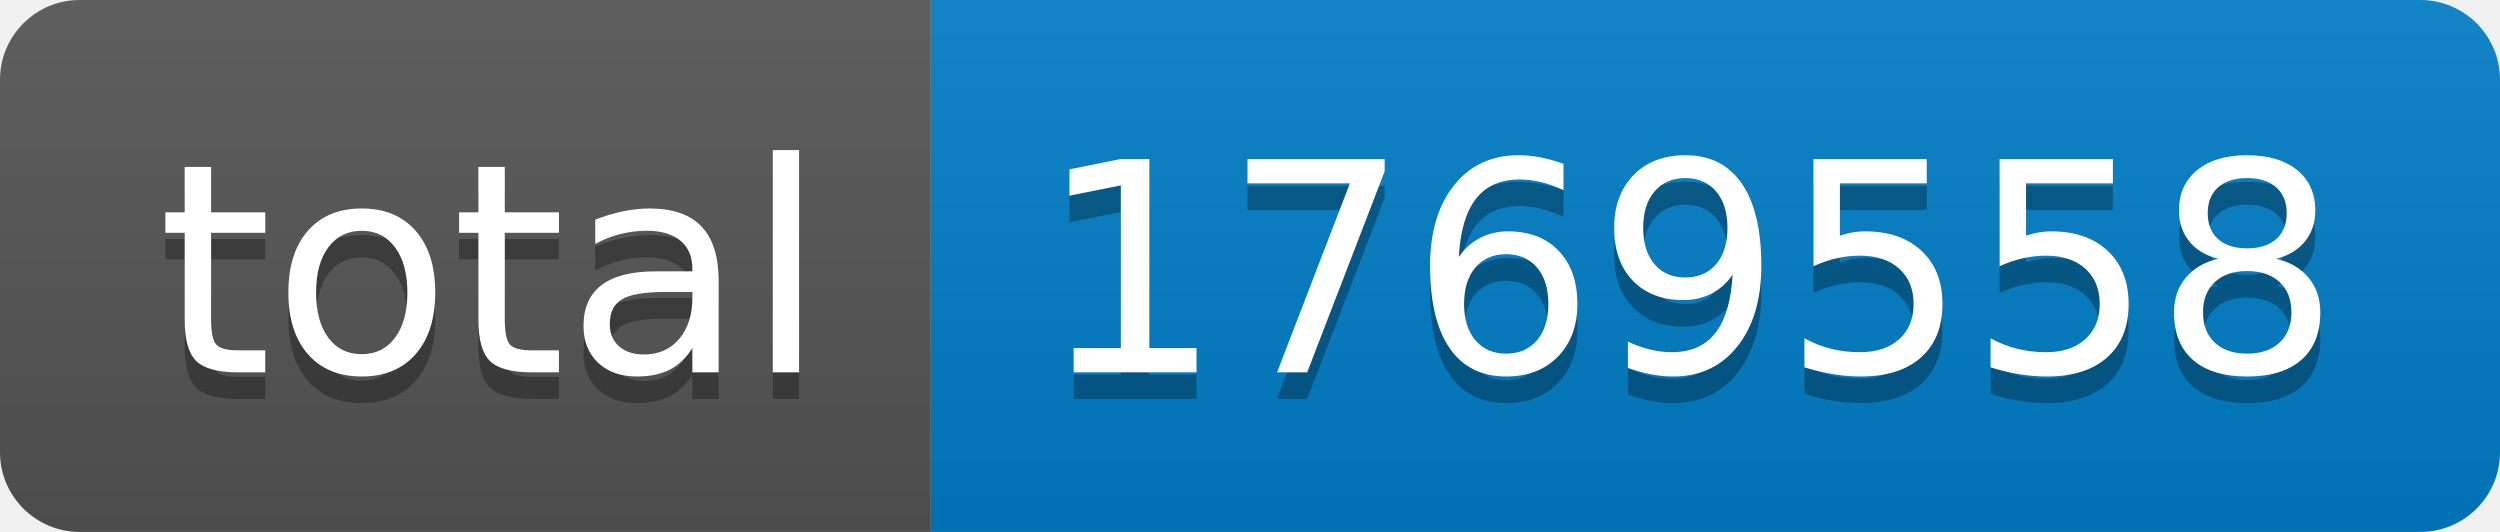
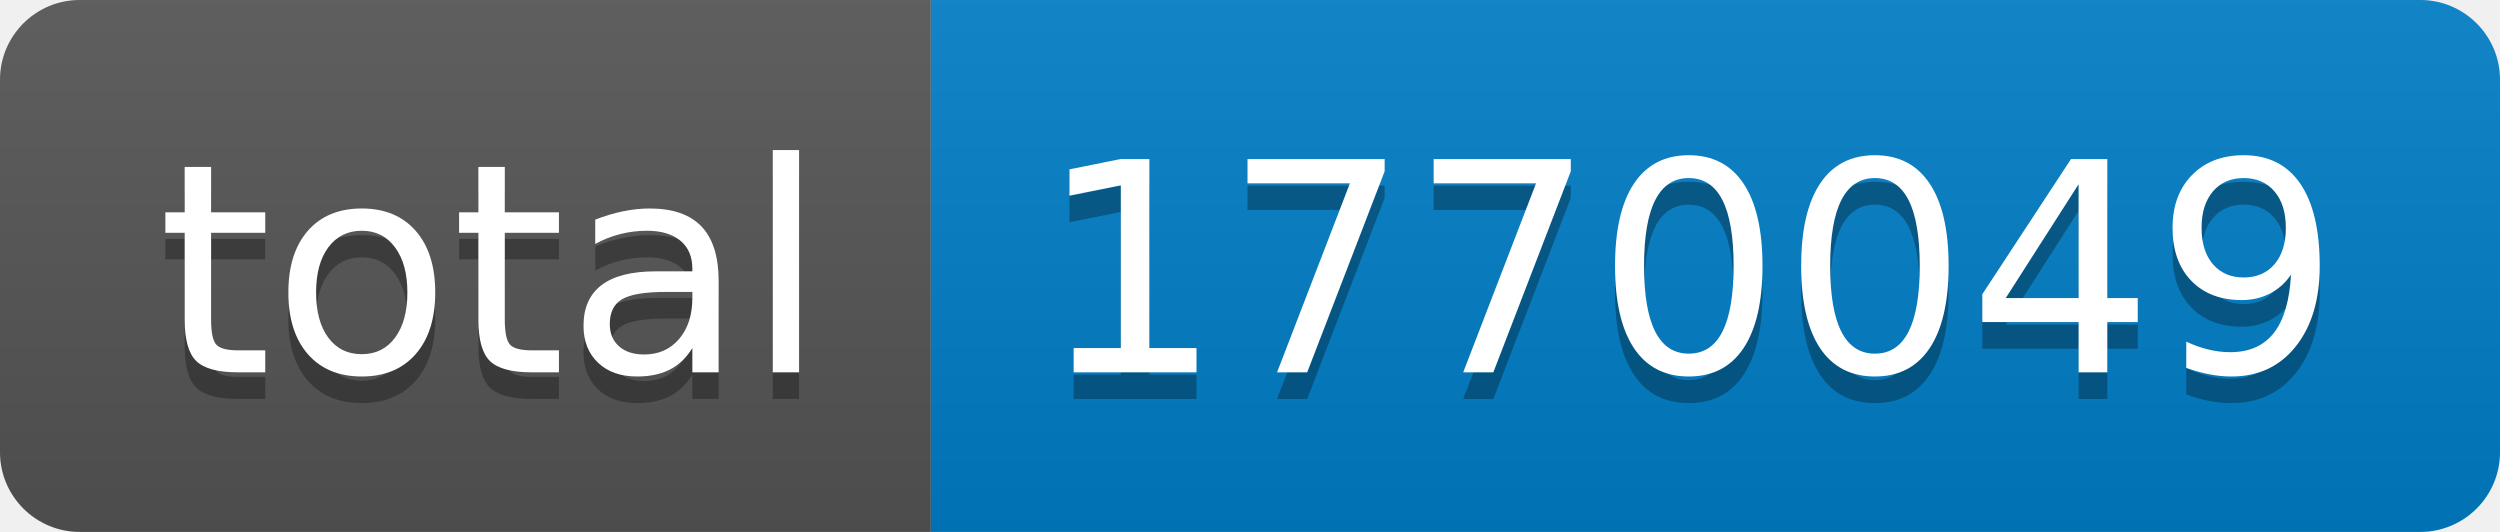
- <svg xmlns="http://www.w3.org/2000/svg" width="94" height="20" role="img" aria-label="total: 1769558">
+ <svg xmlns="http://www.w3.org/2000/svg" width="94" height="20" role="img" aria-label="total: 1770049">
  <linearGradient id="s" x2="0" y2="100%">
    <stop offset="0" stop-color="#bbb" stop-opacity=".1" />
    <stop offset="1" stop-opacity=".1" />
  </linearGradient>
  <clipPath id="r">
    <rect width="94" height="20" rx="3" fill="#fff" />
  </clipPath>
  <g clip-path="url(#r)">
    <rect width="35" height="20" fill="#555" />
    <rect x="35" width="59" height="20" fill="#007ec6" />
    <rect width="94" height="20" fill="url(#s)" />
  </g>
  <g fill="#fff" text-anchor="middle" font-family="Verdana,Geneva,DejaVu Sans,sans-serif" text-rendering="geometricPrecision" font-size="110">
    <text aria-hidden="true" x="185" y="150" fill="#010101" fill-opacity=".3" transform="scale(.1)" textLength="250">total</text>
    <text x="185" y="140" transform="scale(.1)" fill="#fff" textLength="250">total</text>
-     <text aria-hidden="true" x="635" y="150" fill="#010101" fill-opacity=".3" transform="scale(.1)" textLength="490">1769558</text>
-     <text x="635" y="140" transform="scale(.1)" fill="#fff" textLength="490">1769558</text>
+     <text aria-hidden="true" x="635" y="150" fill="#010101" fill-opacity=".3" transform="scale(.1)" textLength="490">1770049</text>
+     <text x="635" y="140" transform="scale(.1)" fill="#fff" textLength="490">1770049</text>
  </g>
</svg>
